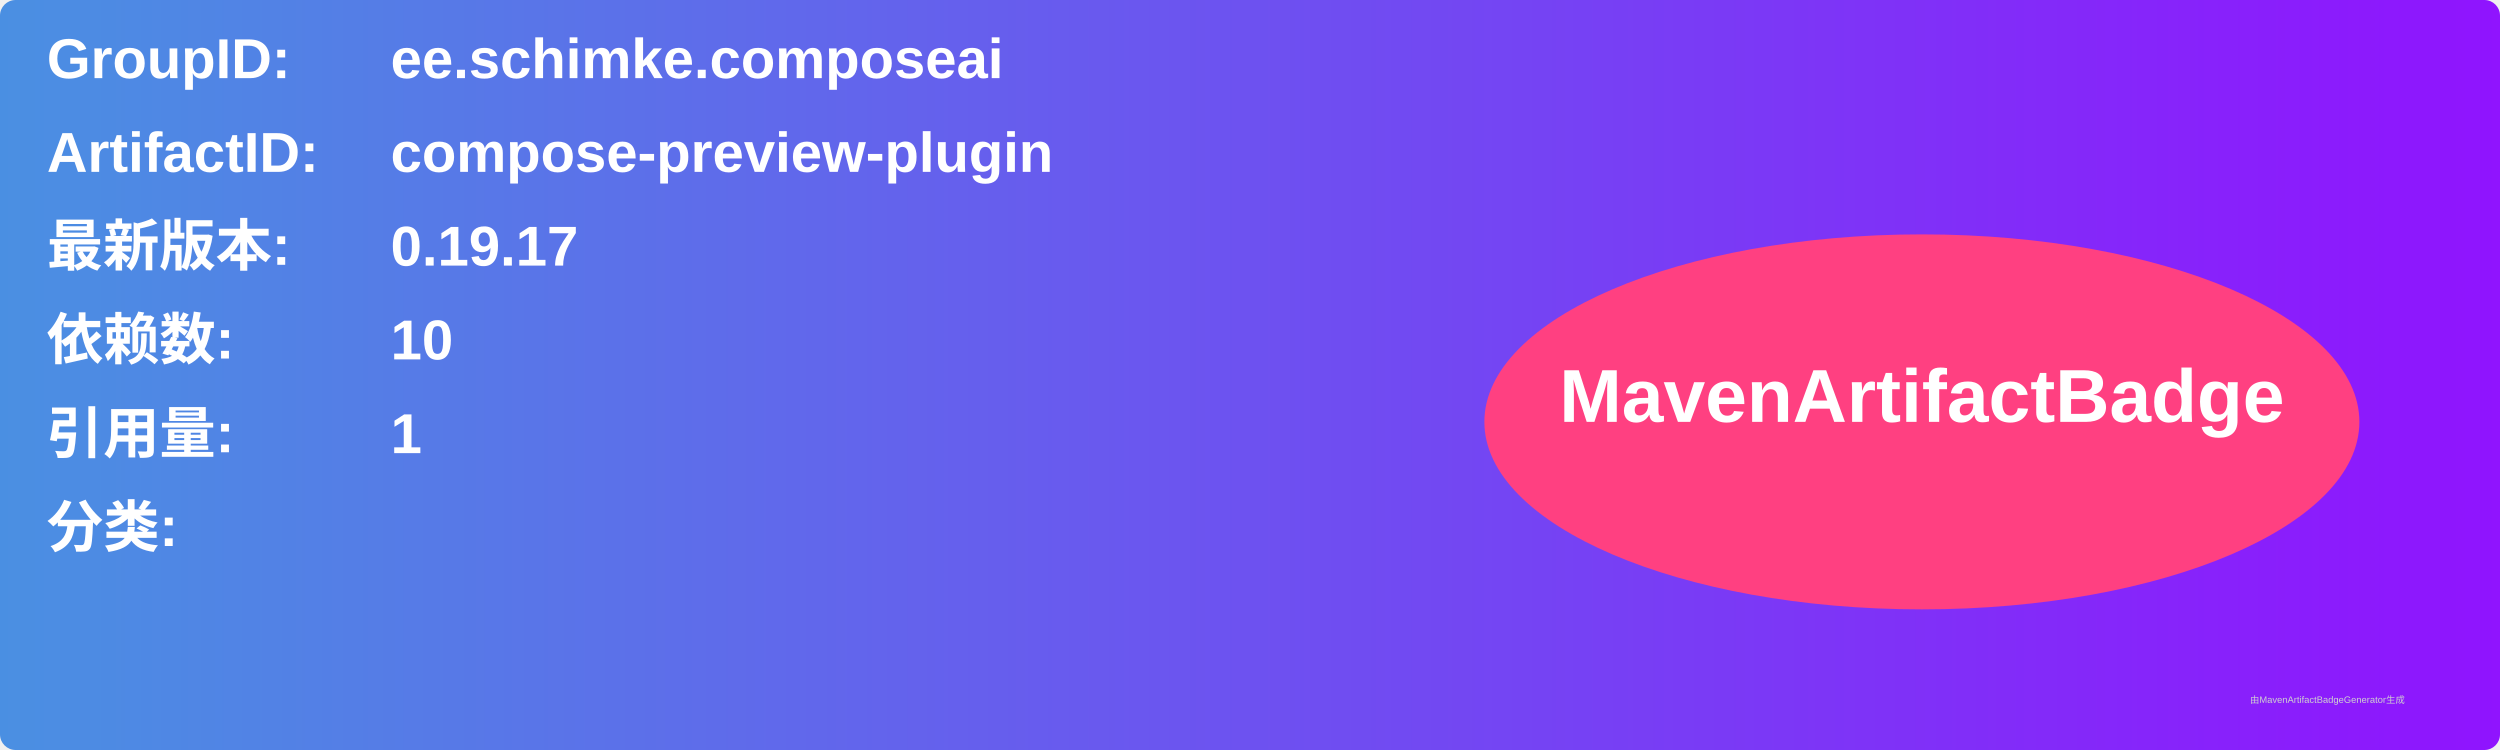
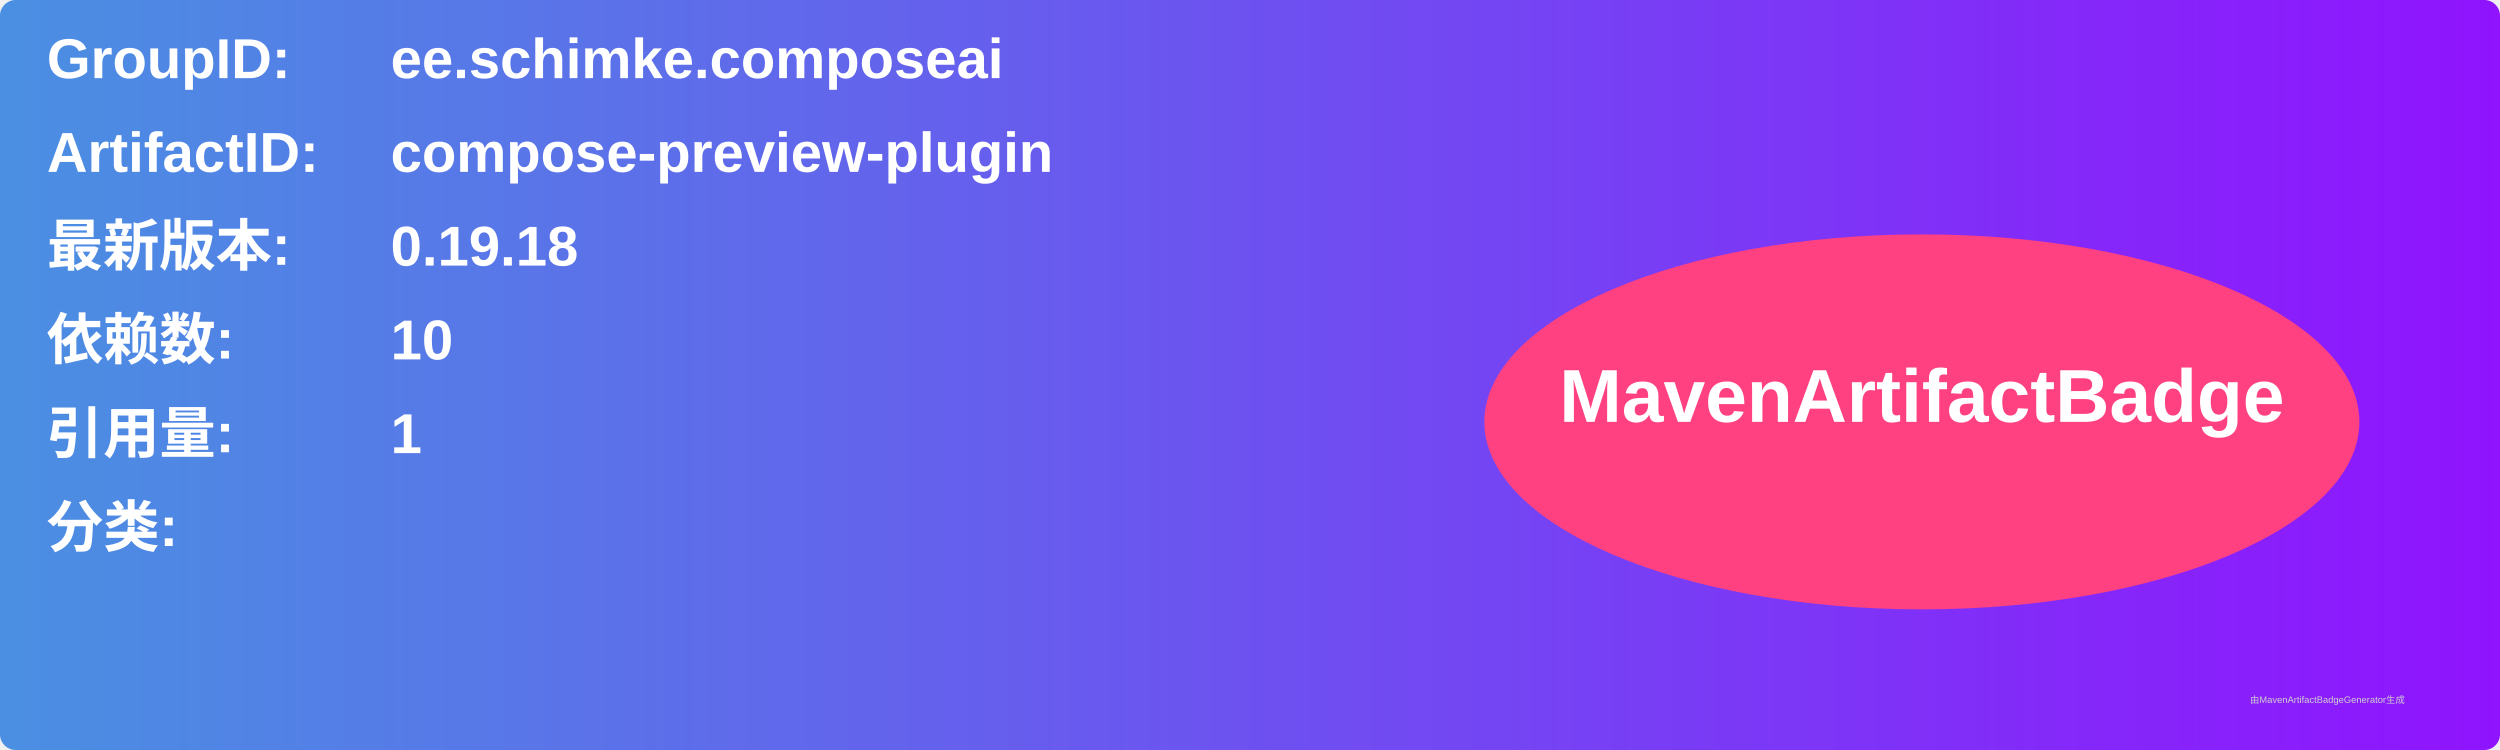
<svg xmlns="http://www.w3.org/2000/svg" width="800" height="240" viewBox="0 0 800 240">
  <linearGradient id="grad" x1="0%" y1="0%" x2="100%" y2="0%">
    <stop offset="0%" stop-color="#4a90e2" />
    <stop offset="100%" stop-color="#9013fe" />
  </linearGradient>
  <rect width="100%" height="100%" rx="5" ry="5" fill="url(#grad)" />
  <g transform="translate(15, 15)">
    <text x="0" y="10" font-family="Arial" font-size="18" fill="white" font-weight="bold" width="260">GroupID:</text>
    <text x="110" y="10" font-family="Arial" font-size="18" fill="white" font-weight="bold" width="460">ee.schimke.composeai</text>
    <text x="0" y="40" font-family="Arial" font-size="18" fill="white" font-weight="bold" width="260">ArtifactID:</text>
    <text x="110" y="40" font-family="Arial" font-size="18" fill="white" font-weight="bold" width="460">compose-preview-plugin</text>
    <text x="0" y="70" font-family="Arial" font-size="18" fill="white" font-weight="bold">最新版本:</text>
    <text x="110" y="70" font-family="Arial" font-size="18" fill="white" font-weight="bold">
-       <tspan font-weight="bold">0.19.17</tspan>
+       <tspan font-weight="bold">0.19.18</tspan>
    </text>
    <text x="0" y="100" font-family="Arial" font-size="18" fill="white" font-weight="bold">依赖数: </text>
    <text x="110" y="100" font-family="Arial" font-size="18" fill="white">
      <tspan font-weight="bold">10</tspan>
    </text>
    <text x="0" y="130" font-family="Arial" font-size="18" fill="white" font-weight="bold">引用量: </text>
    <text x="110" y="130" font-family="Arial" font-size="18" fill="white">
      <tspan font-weight="bold">1</tspan>
    </text>
    <text x="0" y="160" font-family="Arial" font-size="18" fill="white" font-weight="bold">分类:</text>
    <text x="10" y="190" font-family="Arial" font-size="10" fill="white">
      <tspan font-weight="bold" />
    </text>
    <ellipse cx="600" cy="120" rx="140" ry="60" fill="#ff4081" />
    <text x="600" y="120" text-anchor="middle" font-family="Arial" font-size="24" fill="white" font-weight="bold">MavenArtifactBadge</text>
  </g>
  <text x="720" y="225" font-family="Arial" font-size="3" fill="#d0d0d0">由MavenArtifactBadgeGenerator生成</text>
</svg>
